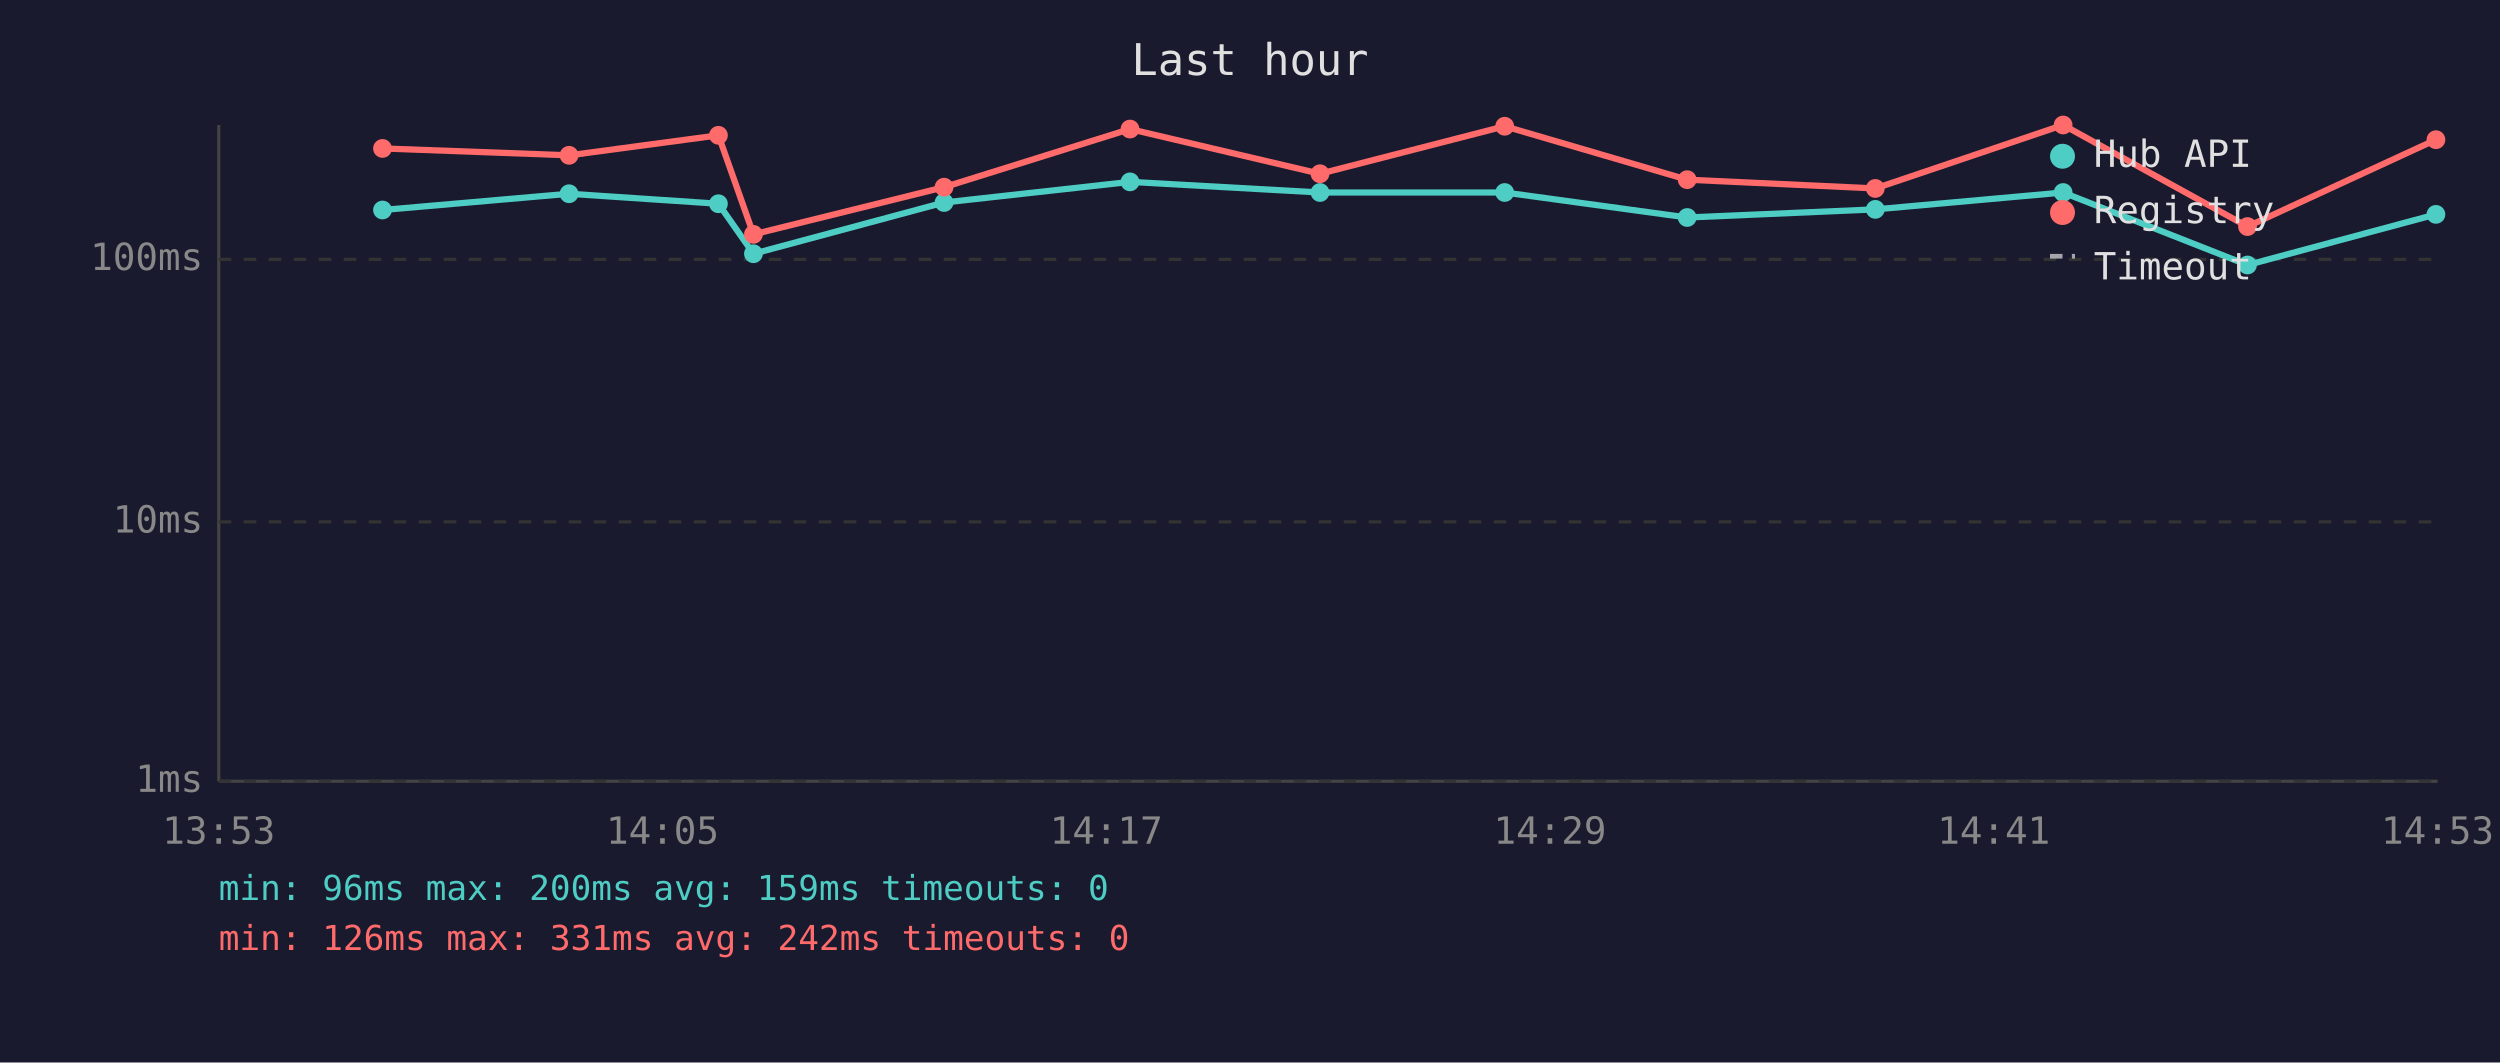
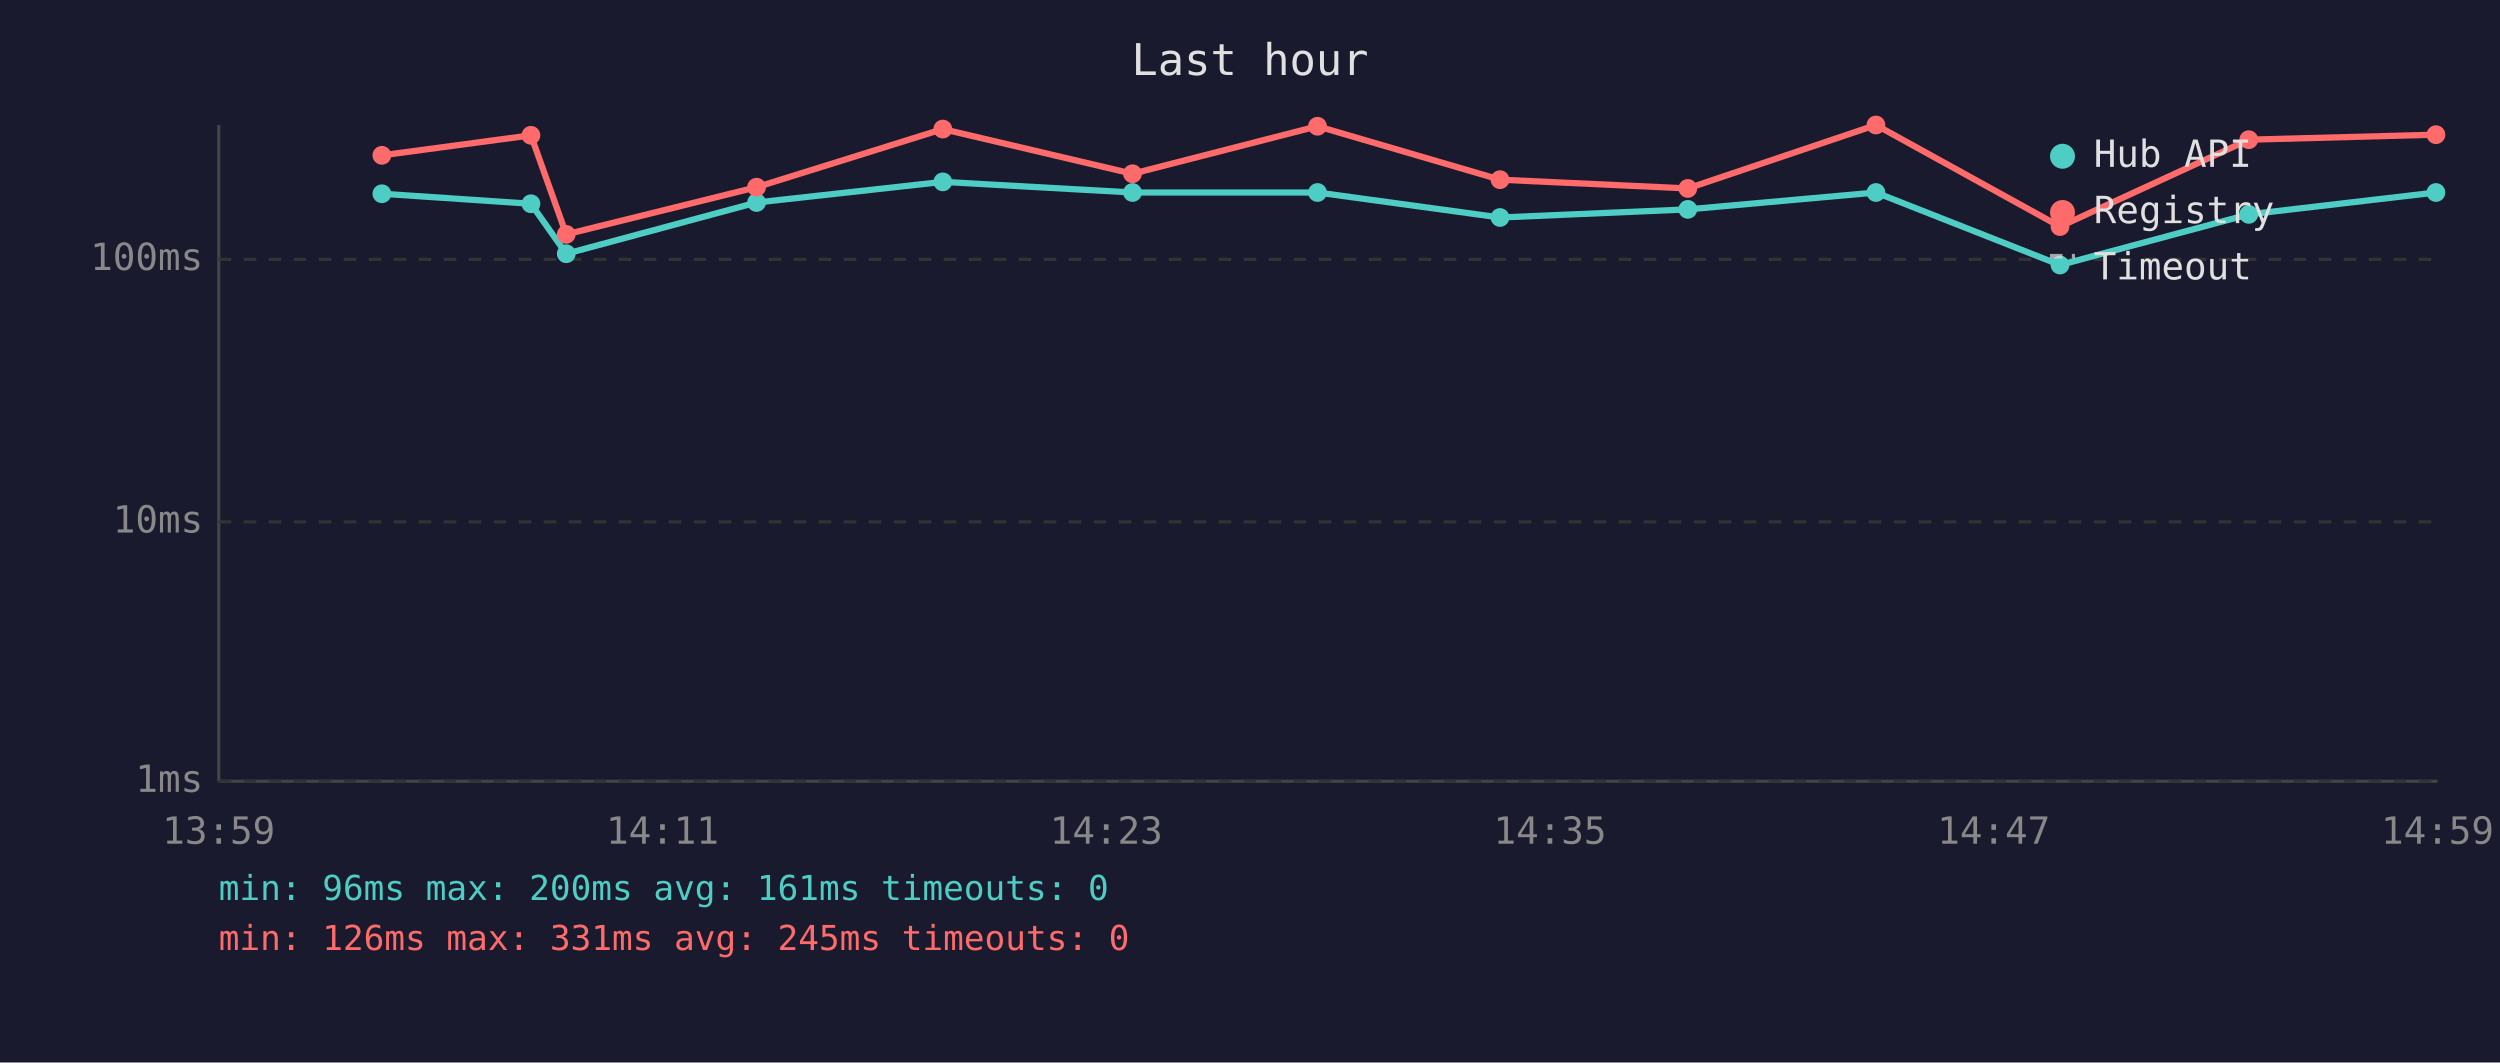
<svg xmlns="http://www.w3.org/2000/svg" viewBox="0 0 800 340" font-family="monospace" font-size="12">
  <rect width="800" height="340" fill="#1a1a2e" />
  <text x="400" y="24" fill="#e0e0e0" font-size="14" text-anchor="middle">Last hour</text>
  <line x1="70" y1="40" x2="70" y2="250" stroke="#444" stroke-width="1" />
  <line x1="70" y1="250" x2="780" y2="250" stroke="#444" stroke-width="1" />
  <line x1="70" y1="250" x2="780" y2="250" stroke="#333" stroke-width="1" stroke-dasharray="4" />
  <text x="65" y="250" fill="#888" text-anchor="end" dominant-baseline="middle">1ms</text>
  <line x1="70" y1="167" x2="780" y2="167" stroke="#333" stroke-width="1" stroke-dasharray="4" />
  <text x="65" y="167" fill="#888" text-anchor="end" dominant-baseline="middle">10ms</text>
  <line x1="70" y1="83" x2="780" y2="83" stroke="#333" stroke-width="1" stroke-dasharray="4" />
  <text x="65" y="83" fill="#888" text-anchor="end" dominant-baseline="middle">100ms</text>
-   <text x="70" y="270" fill="#888" text-anchor="middle">13:53</text>
-   <text x="212" y="270" fill="#888" text-anchor="middle">14:05</text>
-   <text x="354" y="270" fill="#888" text-anchor="middle">14:17</text>
-   <text x="496" y="270" fill="#888" text-anchor="middle">14:29</text>
-   <text x="638" y="270" fill="#888" text-anchor="middle">14:41</text>
-   <text x="780" y="270" fill="#888" text-anchor="middle">14:53</text>
-   <polyline points="122.4,67.2 182.1,62.0 229.9,65.2 241.1,81.2 302.1,64.8 361.6,58.2 422.4,61.6 481.5,61.6 539.9,69.6 600.1,67.0 660.2,61.6 719.2,84.8 779.5,68.6" fill="none" stroke="#4ecdc4" stroke-width="2" opacity="1" />
-   <circle cx="122.4" cy="67.2" r="3" fill="#4ecdc4" />
-   <circle cx="182.1" cy="62.0" r="3" fill="#4ecdc4" />
-   <circle cx="229.9" cy="65.2" r="3" fill="#4ecdc4" />
-   <circle cx="241.1" cy="81.2" r="3" fill="#4ecdc4" />
-   <circle cx="302.1" cy="64.8" r="3" fill="#4ecdc4" />
-   <circle cx="361.6" cy="58.2" r="3" fill="#4ecdc4" />
-   <circle cx="422.4" cy="61.6" r="3" fill="#4ecdc4" />
-   <circle cx="481.5" cy="61.6" r="3" fill="#4ecdc4" />
-   <circle cx="539.9" cy="69.6" r="3" fill="#4ecdc4" />
-   <circle cx="600.1" cy="67.0" r="3" fill="#4ecdc4" />
-   <circle cx="660.2" cy="61.6" r="3" fill="#4ecdc4" />
-   <circle cx="719.2" cy="84.8" r="3" fill="#4ecdc4" />
-   <circle cx="779.5" cy="68.6" r="3" fill="#4ecdc4" />
-   <polyline points="122.4,47.5 182.1,49.7 229.9,43.3 241.1,75.0 302.1,59.9 361.6,41.3 422.4,55.6 481.5,40.4 539.9,57.5 600.1,60.3 660.2,40.0 719.2,72.5 779.5,44.7" fill="none" stroke="#ff6b6b" stroke-width="2" opacity="1" />
-   <circle cx="122.4" cy="47.5" r="3" fill="#ff6b6b" />
-   <circle cx="182.1" cy="49.7" r="3" fill="#ff6b6b" />
-   <circle cx="229.9" cy="43.3" r="3" fill="#ff6b6b" />
-   <circle cx="241.1" cy="75.0" r="3" fill="#ff6b6b" />
-   <circle cx="302.1" cy="59.9" r="3" fill="#ff6b6b" />
-   <circle cx="361.6" cy="41.3" r="3" fill="#ff6b6b" />
-   <circle cx="422.4" cy="55.6" r="3" fill="#ff6b6b" />
-   <circle cx="481.5" cy="40.4" r="3" fill="#ff6b6b" />
-   <circle cx="539.9" cy="57.5" r="3" fill="#ff6b6b" />
-   <circle cx="600.1" cy="60.3" r="3" fill="#ff6b6b" />
-   <circle cx="660.2" cy="40.0" r="3" fill="#ff6b6b" />
-   <circle cx="719.2" cy="72.5" r="3" fill="#ff6b6b" />
-   <circle cx="779.5" cy="44.7" r="3" fill="#ff6b6b" />
+   <text x="70" y="270" fill="#888" text-anchor="middle">13:59</text>
+   <text x="212" y="270" fill="#888" text-anchor="middle">14:11</text>
+   <text x="354" y="270" fill="#888" text-anchor="middle">14:23</text>
+   <text x="496" y="270" fill="#888" text-anchor="middle">14:35</text>
+   <text x="638" y="270" fill="#888" text-anchor="middle">14:47</text>
+   <text x="780" y="270" fill="#888" text-anchor="middle">14:59</text>
+   <polyline points="122.2,62.0 169.9,65.2 181.2,81.2 242.1,64.8 301.7,58.2 362.4,61.6 421.6,61.6 480.0,69.6 540.1,67.0 600.3,61.6 659.2,84.8 719.6,68.6 779.5,61.6" fill="none" stroke="#4ecdc4" stroke-width="2" opacity="1" />
+   <circle cx="122.2" cy="62.0" r="3" fill="#4ecdc4" />
+   <circle cx="169.9" cy="65.2" r="3" fill="#4ecdc4" />
+   <circle cx="181.2" cy="81.2" r="3" fill="#4ecdc4" />
+   <circle cx="242.1" cy="64.8" r="3" fill="#4ecdc4" />
+   <circle cx="301.7" cy="58.2" r="3" fill="#4ecdc4" />
+   <circle cx="362.4" cy="61.6" r="3" fill="#4ecdc4" />
+   <circle cx="421.6" cy="61.6" r="3" fill="#4ecdc4" />
+   <circle cx="480.0" cy="69.6" r="3" fill="#4ecdc4" />
+   <circle cx="540.1" cy="67.0" r="3" fill="#4ecdc4" />
+   <circle cx="600.3" cy="61.6" r="3" fill="#4ecdc4" />
+   <circle cx="659.2" cy="84.8" r="3" fill="#4ecdc4" />
+   <circle cx="719.6" cy="68.6" r="3" fill="#4ecdc4" />
+   <circle cx="779.5" cy="61.6" r="3" fill="#4ecdc4" />
+   <polyline points="122.2,49.7 169.9,43.3 181.2,75.0 242.1,59.9 301.7,41.3 362.4,55.6 421.6,40.4 480.0,57.5 540.1,60.3 600.3,40.0 659.2,72.5 719.6,44.7 779.5,43.1" fill="none" stroke="#ff6b6b" stroke-width="2" opacity="1" />
+   <circle cx="122.2" cy="49.7" r="3" fill="#ff6b6b" />
+   <circle cx="169.9" cy="43.3" r="3" fill="#ff6b6b" />
+   <circle cx="181.2" cy="75.0" r="3" fill="#ff6b6b" />
+   <circle cx="242.1" cy="59.9" r="3" fill="#ff6b6b" />
+   <circle cx="301.7" cy="41.3" r="3" fill="#ff6b6b" />
+   <circle cx="362.4" cy="55.6" r="3" fill="#ff6b6b" />
+   <circle cx="421.6" cy="40.4" r="3" fill="#ff6b6b" />
+   <circle cx="480.0" cy="57.5" r="3" fill="#ff6b6b" />
+   <circle cx="540.1" cy="60.3" r="3" fill="#ff6b6b" />
+   <circle cx="600.3" cy="40.0" r="3" fill="#ff6b6b" />
+   <circle cx="659.2" cy="72.5" r="3" fill="#ff6b6b" />
+   <circle cx="719.6" cy="44.7" r="3" fill="#ff6b6b" />
+   <circle cx="779.5" cy="43.1" r="3" fill="#ff6b6b" />
  <circle cx="660" cy="50" r="4" fill="#4ecdc4" />
  <text x="670" y="50" fill="#e0e0e0" dominant-baseline="middle">Hub API</text>
  <circle cx="660" cy="68" r="4" fill="#ff6b6b" />
  <text x="670" y="68" fill="#e0e0e0" dominant-baseline="middle">Registry</text>
  <line x1="656" y1="82" x2="664" y2="82" stroke="#e0e0e0" stroke-width="1.5" stroke-dasharray="4,3" opacity="0.7" />
  <text x="670" y="86" fill="#e0e0e0" dominant-baseline="middle">Timeout</text>
-   <text x="70" y="288" fill="#4ecdc4" font-size="11">min: 96ms  max: 200ms  avg: 159ms  timeouts: 0</text>
-   <text x="70" y="304" fill="#ff6b6b" font-size="11">min: 126ms  max: 331ms  avg: 242ms  timeouts: 0</text>
+   <text x="70" y="288" fill="#4ecdc4" font-size="11">min: 96ms  max: 200ms  avg: 161ms  timeouts: 0</text>
+   <text x="70" y="304" fill="#ff6b6b" font-size="11">min: 126ms  max: 331ms  avg: 245ms  timeouts: 0</text>
</svg>
